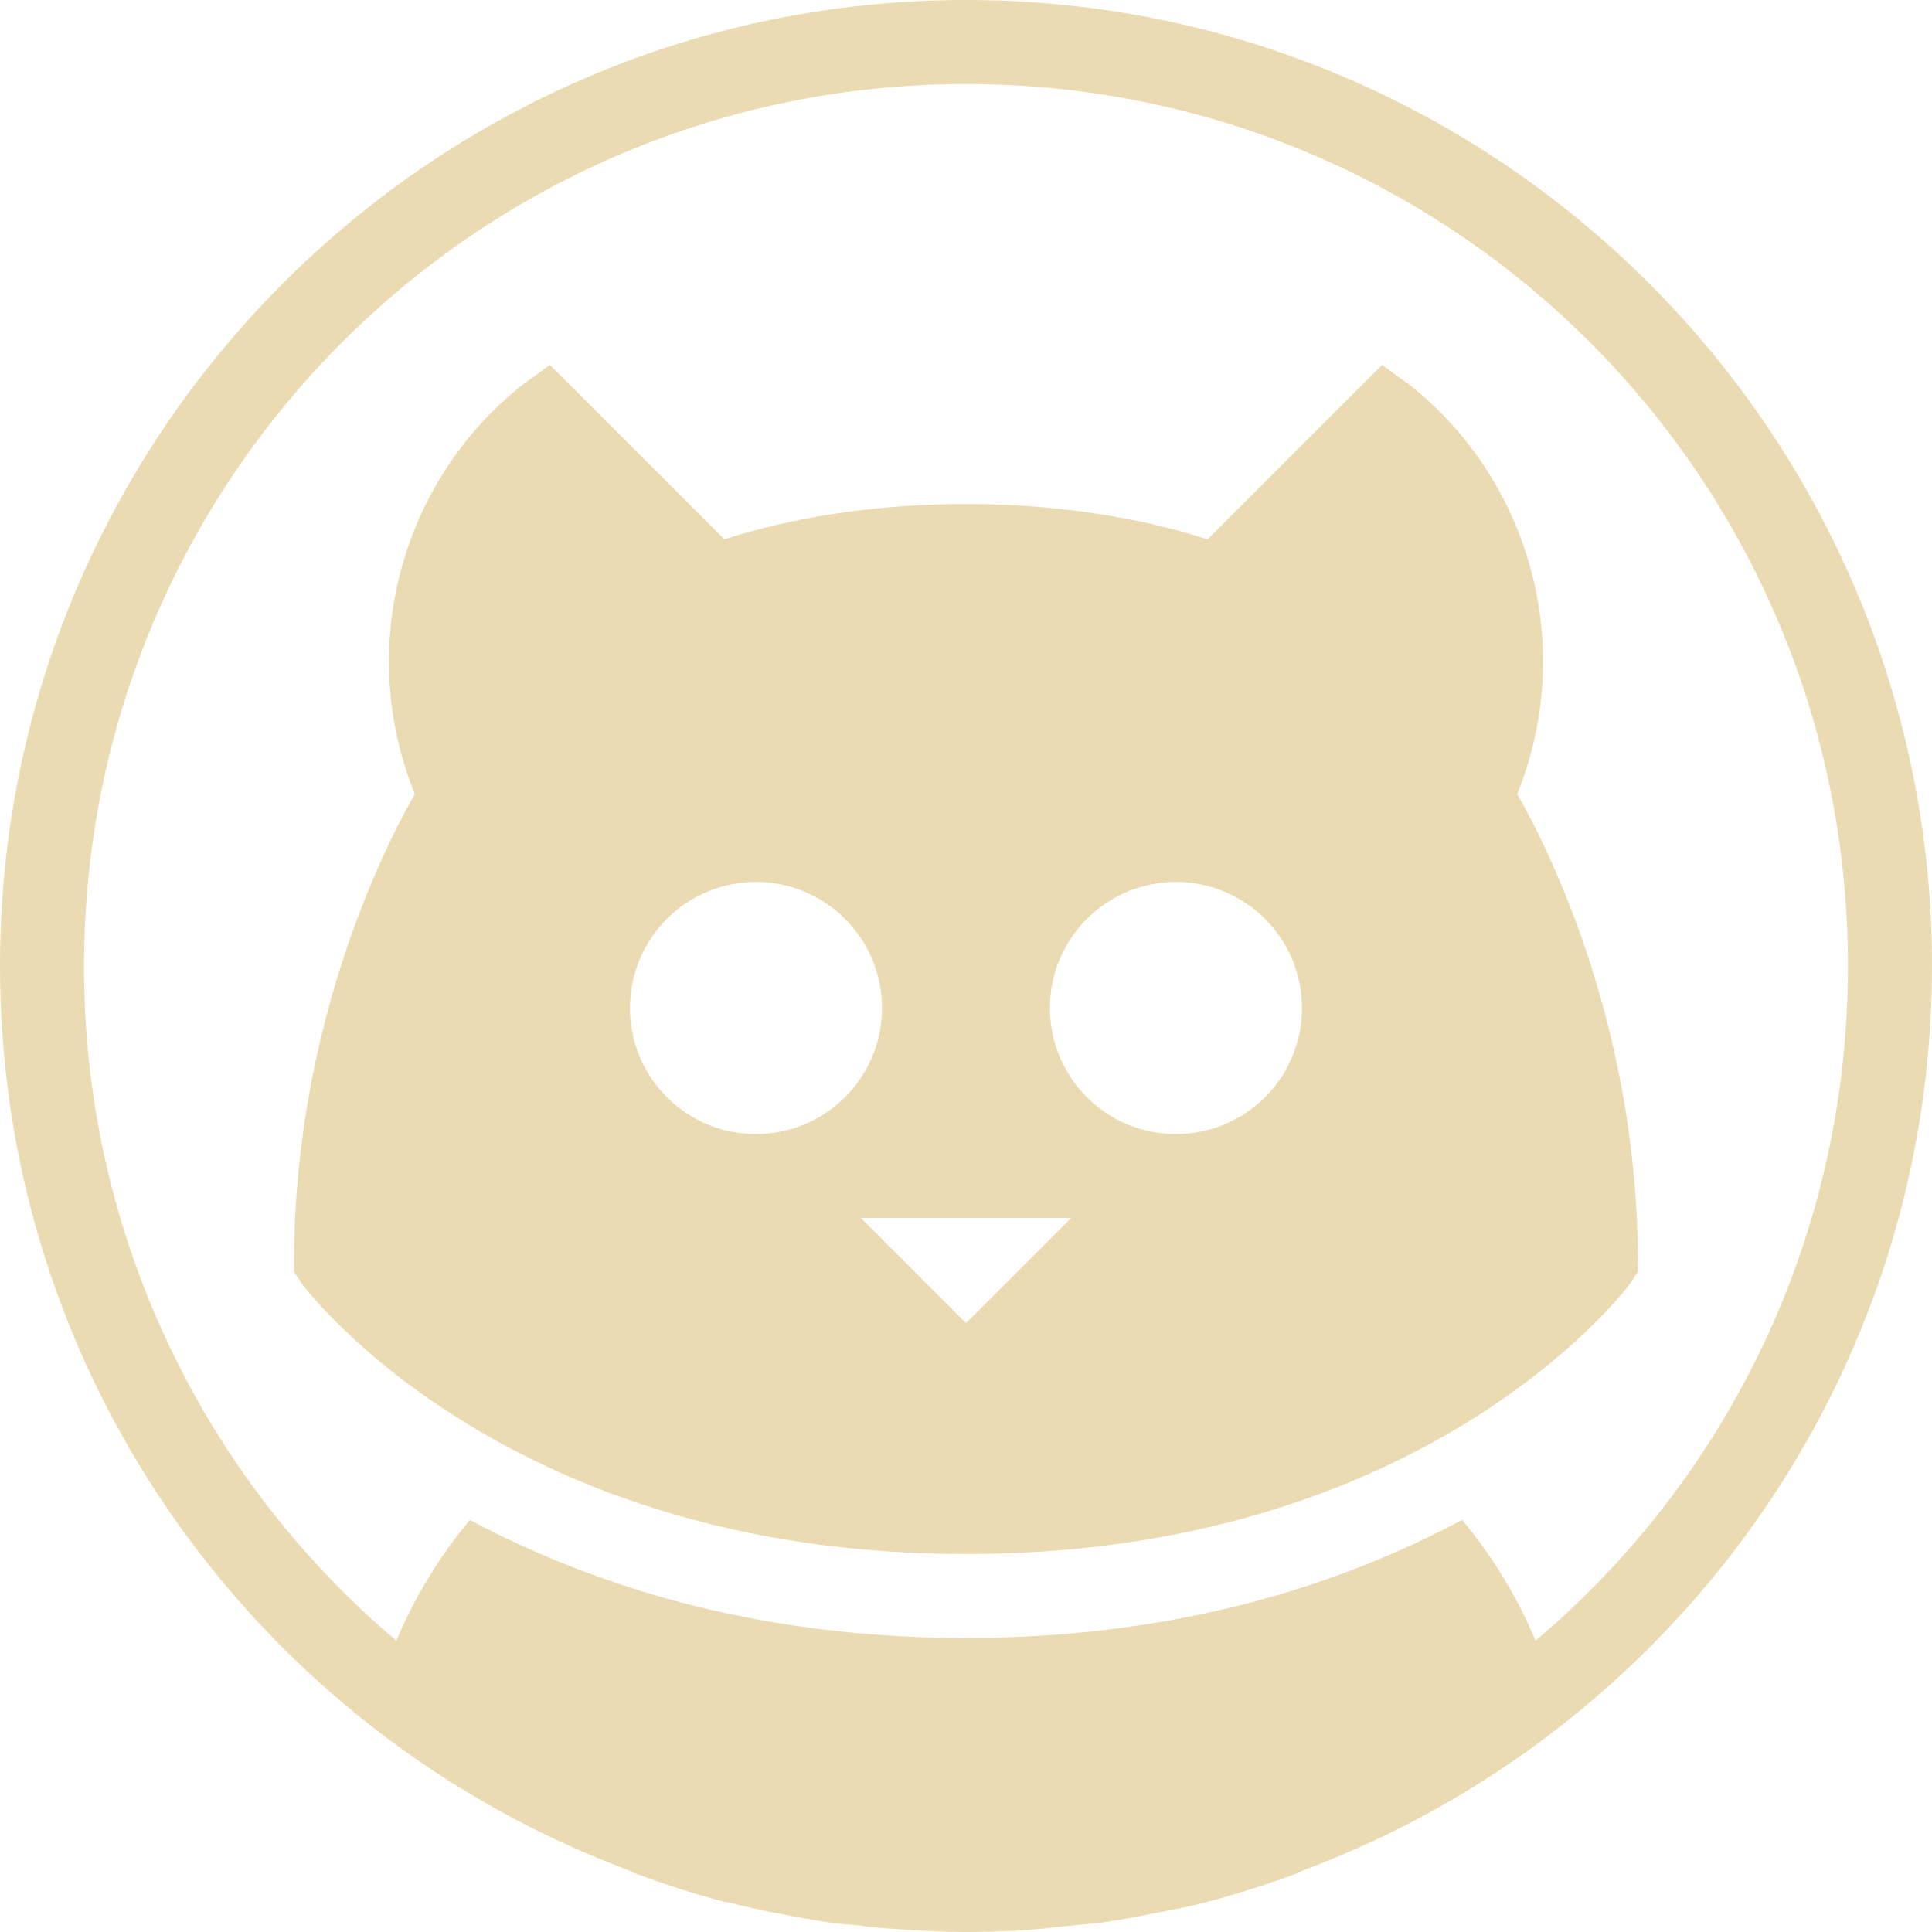
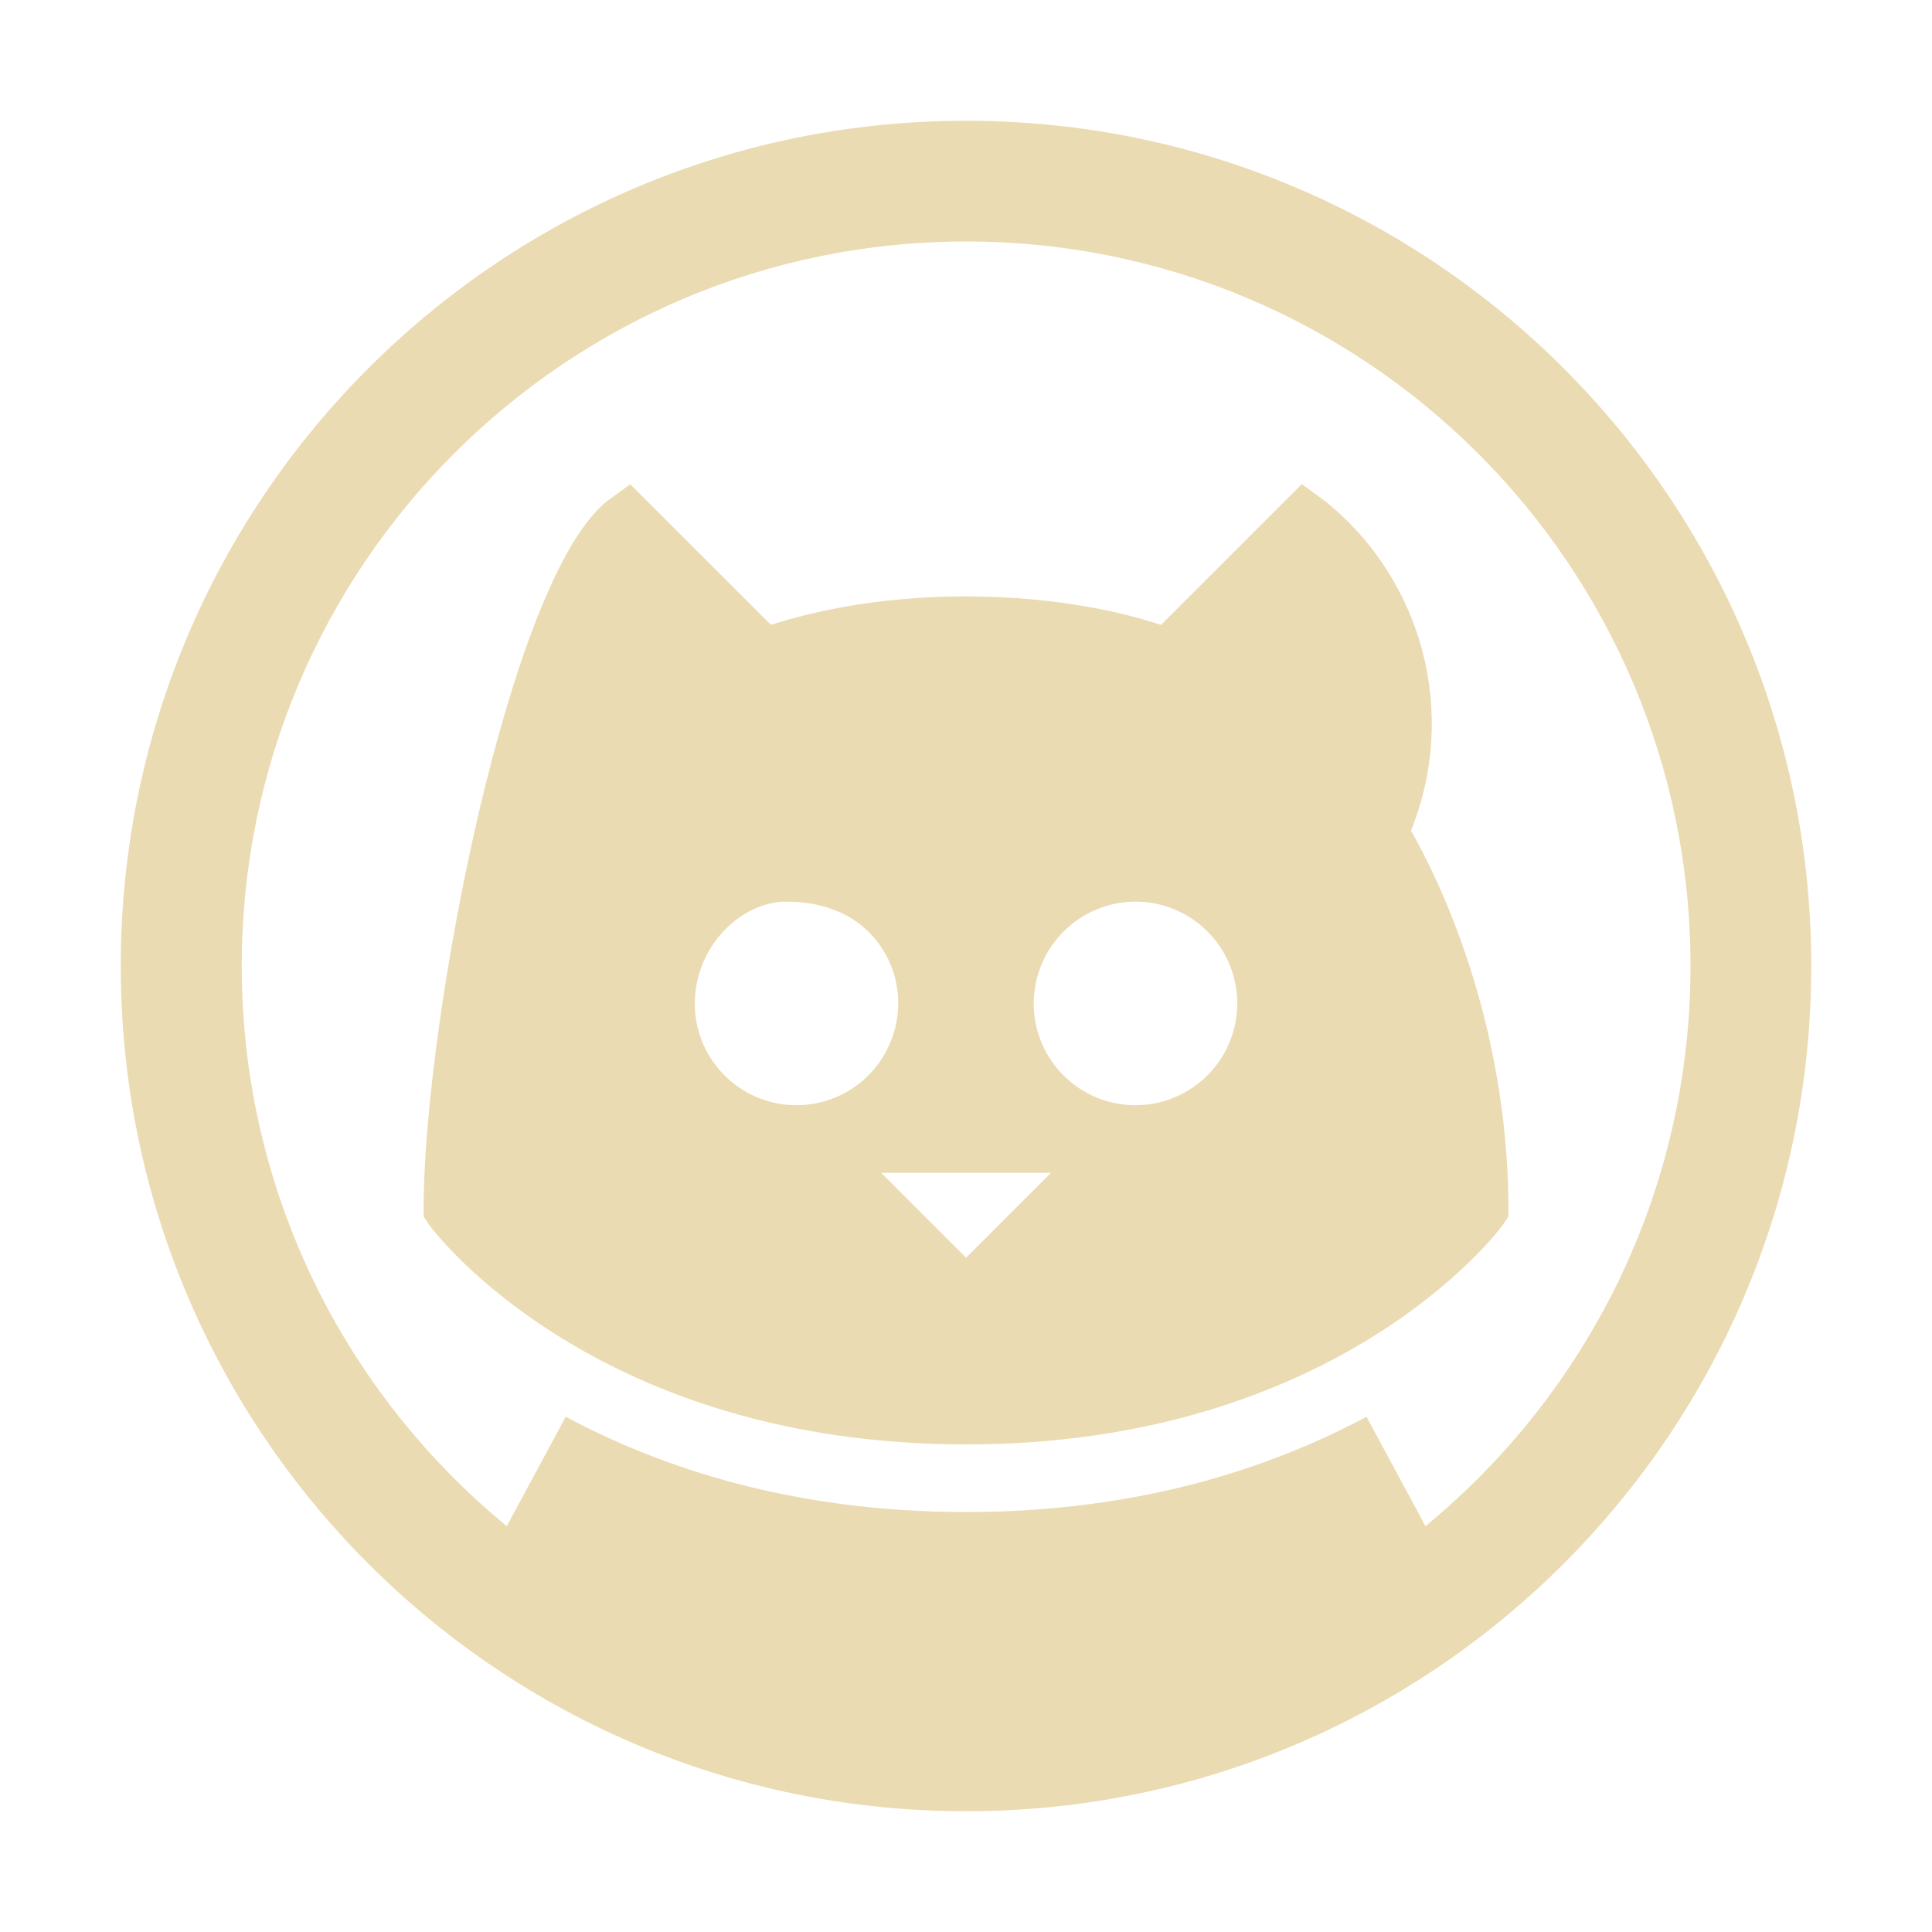
- <svg xmlns="http://www.w3.org/2000/svg" style="isolation:isolate" width="16" height="16" viewBox="0 0 16 16">
+ <svg xmlns="http://www.w3.org/2000/svg" width="16" height="16" version="1.1">
  <defs>
-     <style id="current-color-scheme" type="text/css">
-    .ColorScheme-Text { color:#ebdbb2; } .ColorScheme-Highlight { color:#458588; }
-   </style>
-     <linearGradient id="arrongin" x1="0%" x2="0%" y1="0%" y2="100%">
-       <stop offset="0%" style="stop-color:#d79921; stop-opacity:1" />
-       <stop offset="100%" style="stop-color:#b57614; stop-opacity:1" />
-     </linearGradient>
-     <linearGradient id="aurora" x1="0%" x2="0%" y1="0%" y2="100%">
-       <stop offset="0%" style="stop-color:#83a598; stop-opacity:1" />
-       <stop offset="100%" style="stop-color:#b16286; stop-opacity:1" />
-     </linearGradient>
-     <linearGradient id="fitdance" x1="0%" x2="0%" y1="0%" y2="100%">
-       <stop offset="0%" style="stop-color:#8ec07c; stop-opacity:1" />
-       <stop offset="100%" style="stop-color:#458588; stop-opacity:1" />
-     </linearGradient>
-     <linearGradient id="oomox" x1="0%" x2="0%" y1="0%" y2="100%">
-       <stop offset="0%" style="stop-color:#458588; stop-opacity:1" />
-       <stop offset="100%" style="stop-color:#928374; stop-opacity:1" />
-     </linearGradient>
-     <linearGradient id="rainblue" x1="0%" x2="0%" y1="0%" y2="100%">
-       <stop offset="0%" style="stop-color:#b8bb26; stop-opacity:1" />
-       <stop offset="100%" style="stop-color:#076678; stop-opacity:1" />
-     </linearGradient>
-     <linearGradient id="sunrise" x1="0%" x2="0%" y1="0%" y2="100%">
-       <stop offset="0%" style="stop-color: #fe8019; stop-opacity:1" />
-       <stop offset="100%" style="stop-color: #fabd2f; stop-opacity:1" />
-     </linearGradient>
-     <linearGradient id="telinkrin" x1="0%" x2="0%" y1="0%" y2="100%">
-       <stop offset="0%" style="stop-color: #83a598; stop-opacity:1" />
-       <stop offset="100%" style="stop-color: #83a598; stop-opacity:1" />
-     </linearGradient>
-     <linearGradient id="60spsycho" x1="0%" x2="0%" y1="0%" y2="100%">
-       <stop offset="0%" style="stop-color: #fb4934; stop-opacity:1" />
-       <stop offset="25%" style="stop-color: #fabd2f; stop-opacity:1" />
-       <stop offset="50%" style="stop-color: #fe8019; stop-opacity:1" />
-       <stop offset="100%" style="stop-color: #689d6a; stop-opacity:1" />
-     </linearGradient>
-     <linearGradient id="90ssummer" x1="0%" x2="0%" y1="0%" y2="100%">
-       <stop offset="0%" style="stop-color: #b16286; stop-opacity:1" />
-       <stop offset="20%" style="stop-color: #8ec07c; stop-opacity:1" />
-       <stop offset="50%" style="stop-color: #fabd2f; stop-opacity:1" />
-       <stop offset="100%" style="stop-color: #458588; stop-opacity:1" />
-     </linearGradient>
-     <linearGradient id="cyberneon" x1="0%" x2="0%" y1="0%" y2="100%">
-       <stop offset="0" style="stop-color:#83a598; stop-opacity:1" />
-       <stop offset="1" style="stop-color:#b16286; stop-opacity:1" />
-     </linearGradient>
+     <style type="text/css" id="current-color-scheme">.ColorScheme-Text { color:#ebdbb2; } .ColorScheme-Highlight { color:#458588; }</style>
  </defs>
-   <path style="fill:currentColor" class="ColorScheme-Text" d="M 8 0 C 3.586 0 0 3.586 0 8 C 0 11.431 2.168 14.355 5.207 15.489 C 5.222 15.495 5.235 15.505 5.25 15.511 C 5.495 15.601 5.745 15.685 6 15.75 C 6.003 15.751 6.007 15.749 6.011 15.75 C 6.136 15.781 6.265 15.811 6.391 15.837 C 6.413 15.841 6.433 15.844 6.457 15.848 C 6.601 15.877 6.745 15.904 6.891 15.924 C 6.966 15.935 7.043 15.938 7.12 15.946 C 7.141 15.949 7.163 15.954 7.185 15.957 C 7.276 15.966 7.363 15.971 7.457 15.978 C 7.636 15.991 7.818 16 8 16 C 8.138 16 8.277 15.996 8.413 15.989 C 8.573 15.981 8.728 15.962 8.88 15.946 C 8.957 15.937 9.034 15.935 9.109 15.924 C 9.255 15.904 9.399 15.877 9.544 15.848 C 9.703 15.817 9.852 15.79 10 15.75 C 10.254 15.683 10.504 15.603 10.75 15.511 C 10.765 15.505 10.778 15.495 10.793 15.489 C 13.832 14.355 16 11.431 16 8 C 16 3.586 12.414 0 8 0 Z M 8 0.696 C 12.038 0.696 15.304 3.962 15.304 8 C 15.304 10.24 14.303 12.247 12.717 13.587 C 12.605 13.319 12.415 12.954 12.109 12.587 C 11.135 13.107 9.784 13.565 8 13.565 C 6.216 13.565 4.865 13.107 3.891 12.587 C 3.64 12.889 3.435 13.226 3.282 13.587 C 1.638 12.198 0.691 10.153 0.696 8 C 0.696 3.962 3.962 0.696 8 0.696 Z M 4.554 3.022 L 4.315 3.196 C 3.308 4.005 2.951 5.378 3.435 6.576 C 3.168 7.045 2.448 8.489 2.435 10.413 L 2.435 10.533 L 2.5 10.631 C 2.568 10.721 4.218 12.87 8 12.87 C 11.781 12.87 13.432 10.721 13.5 10.63 L 13.565 10.533 L 13.565 10.413 C 13.551 8.489 12.833 7.045 12.565 6.576 C 13.049 5.378 12.692 4.005 11.685 3.196 L 11.446 3.022 L 10 4.467 C 9.662 4.356 8.965 4.174 8 4.174 C 7.035 4.174 6.338 4.356 6 4.467 L 4.554 3.022 Z M 6.261 7.304 C 6.634 7.304 6.978 7.504 7.165 7.827 C 7.351 8.15 7.351 8.547 7.164 8.87 C 6.978 9.193 6.633 9.392 6.26 9.392 C 5.684 9.392 5.217 8.924 5.217 8.348 C 5.217 7.771 5.684 7.304 6.261 7.304 L 6.261 7.304 Z M 9.739 7.304 C 10.112 7.304 10.457 7.504 10.643 7.827 C 10.829 8.15 10.829 8.547 10.643 8.87 C 10.456 9.193 10.111 9.392 9.738 9.392 C 9.162 9.392 8.695 8.924 8.695 8.348 C 8.695 7.771 9.163 7.304 9.739 7.304 L 9.739 7.304 Z M 7.13 10.087 L 8.87 10.087 L 8 10.957 L 7.13 10.087 Z" />
+   <path class="ColorScheme-Text" fill="currentColor" d="m8 1c-3.866 0-7 3.134-7 7s3.134 7 7 7 7-3.134 7-7-3.134-7-7-7zm6 7c0 1.869-0.856 3.538-2.195 4.639l-0.488-0.906c-0.786 0.42-1.876 0.789-3.316 0.789s-2.53-0.369-3.316-0.789l-0.488 0.906c-1.34-1.1-2.195-2.77-2.195-4.639 0-3.314 2.686-6 5.999-6s5.999 2.686 5.999 6zm-8.781-3.99-0.193 0.141c-0.813 0.653-1.507 4.273-1.518 5.826v0.098l0.053 0.078c0.055 0.073 1.386 1.809 4.439 1.809 3.052 0 4.385-1.735 4.439-1.809l0.053-0.078v-0.098c-0.011-1.553-0.59-2.719-0.807-3.098 0.391-0.967 0.102-2.075-0.711-2.729l-0.193-0.141-1.166 1.166c-0.273-0.09-0.836-0.236-1.615-0.236-0.779 0-1.342 0.147-1.615 0.236zm2.108 3.879c0.15 0.261 0.149 0.581-0.002 0.842-0.15 0.261-0.427 0.422-0.729 0.422-0.465 0-0.842-0.377-0.842-0.842 0-0.466 0.376-0.844 0.759-0.844s0.662 0.161 0.813 0.422zm2.078-0.422c0.301 0 0.578 0.161 0.729 0.422 0.15 0.261 0.15 0.581 0 0.842-0.151 0.261-0.429 0.422-0.731 0.422-0.465 0-0.842-0.377-0.842-0.842 0-0.466 0.379-0.844 0.844-0.844zm-0.701 2.246-0.703 0.703-0.703-0.703z" />
</svg>
